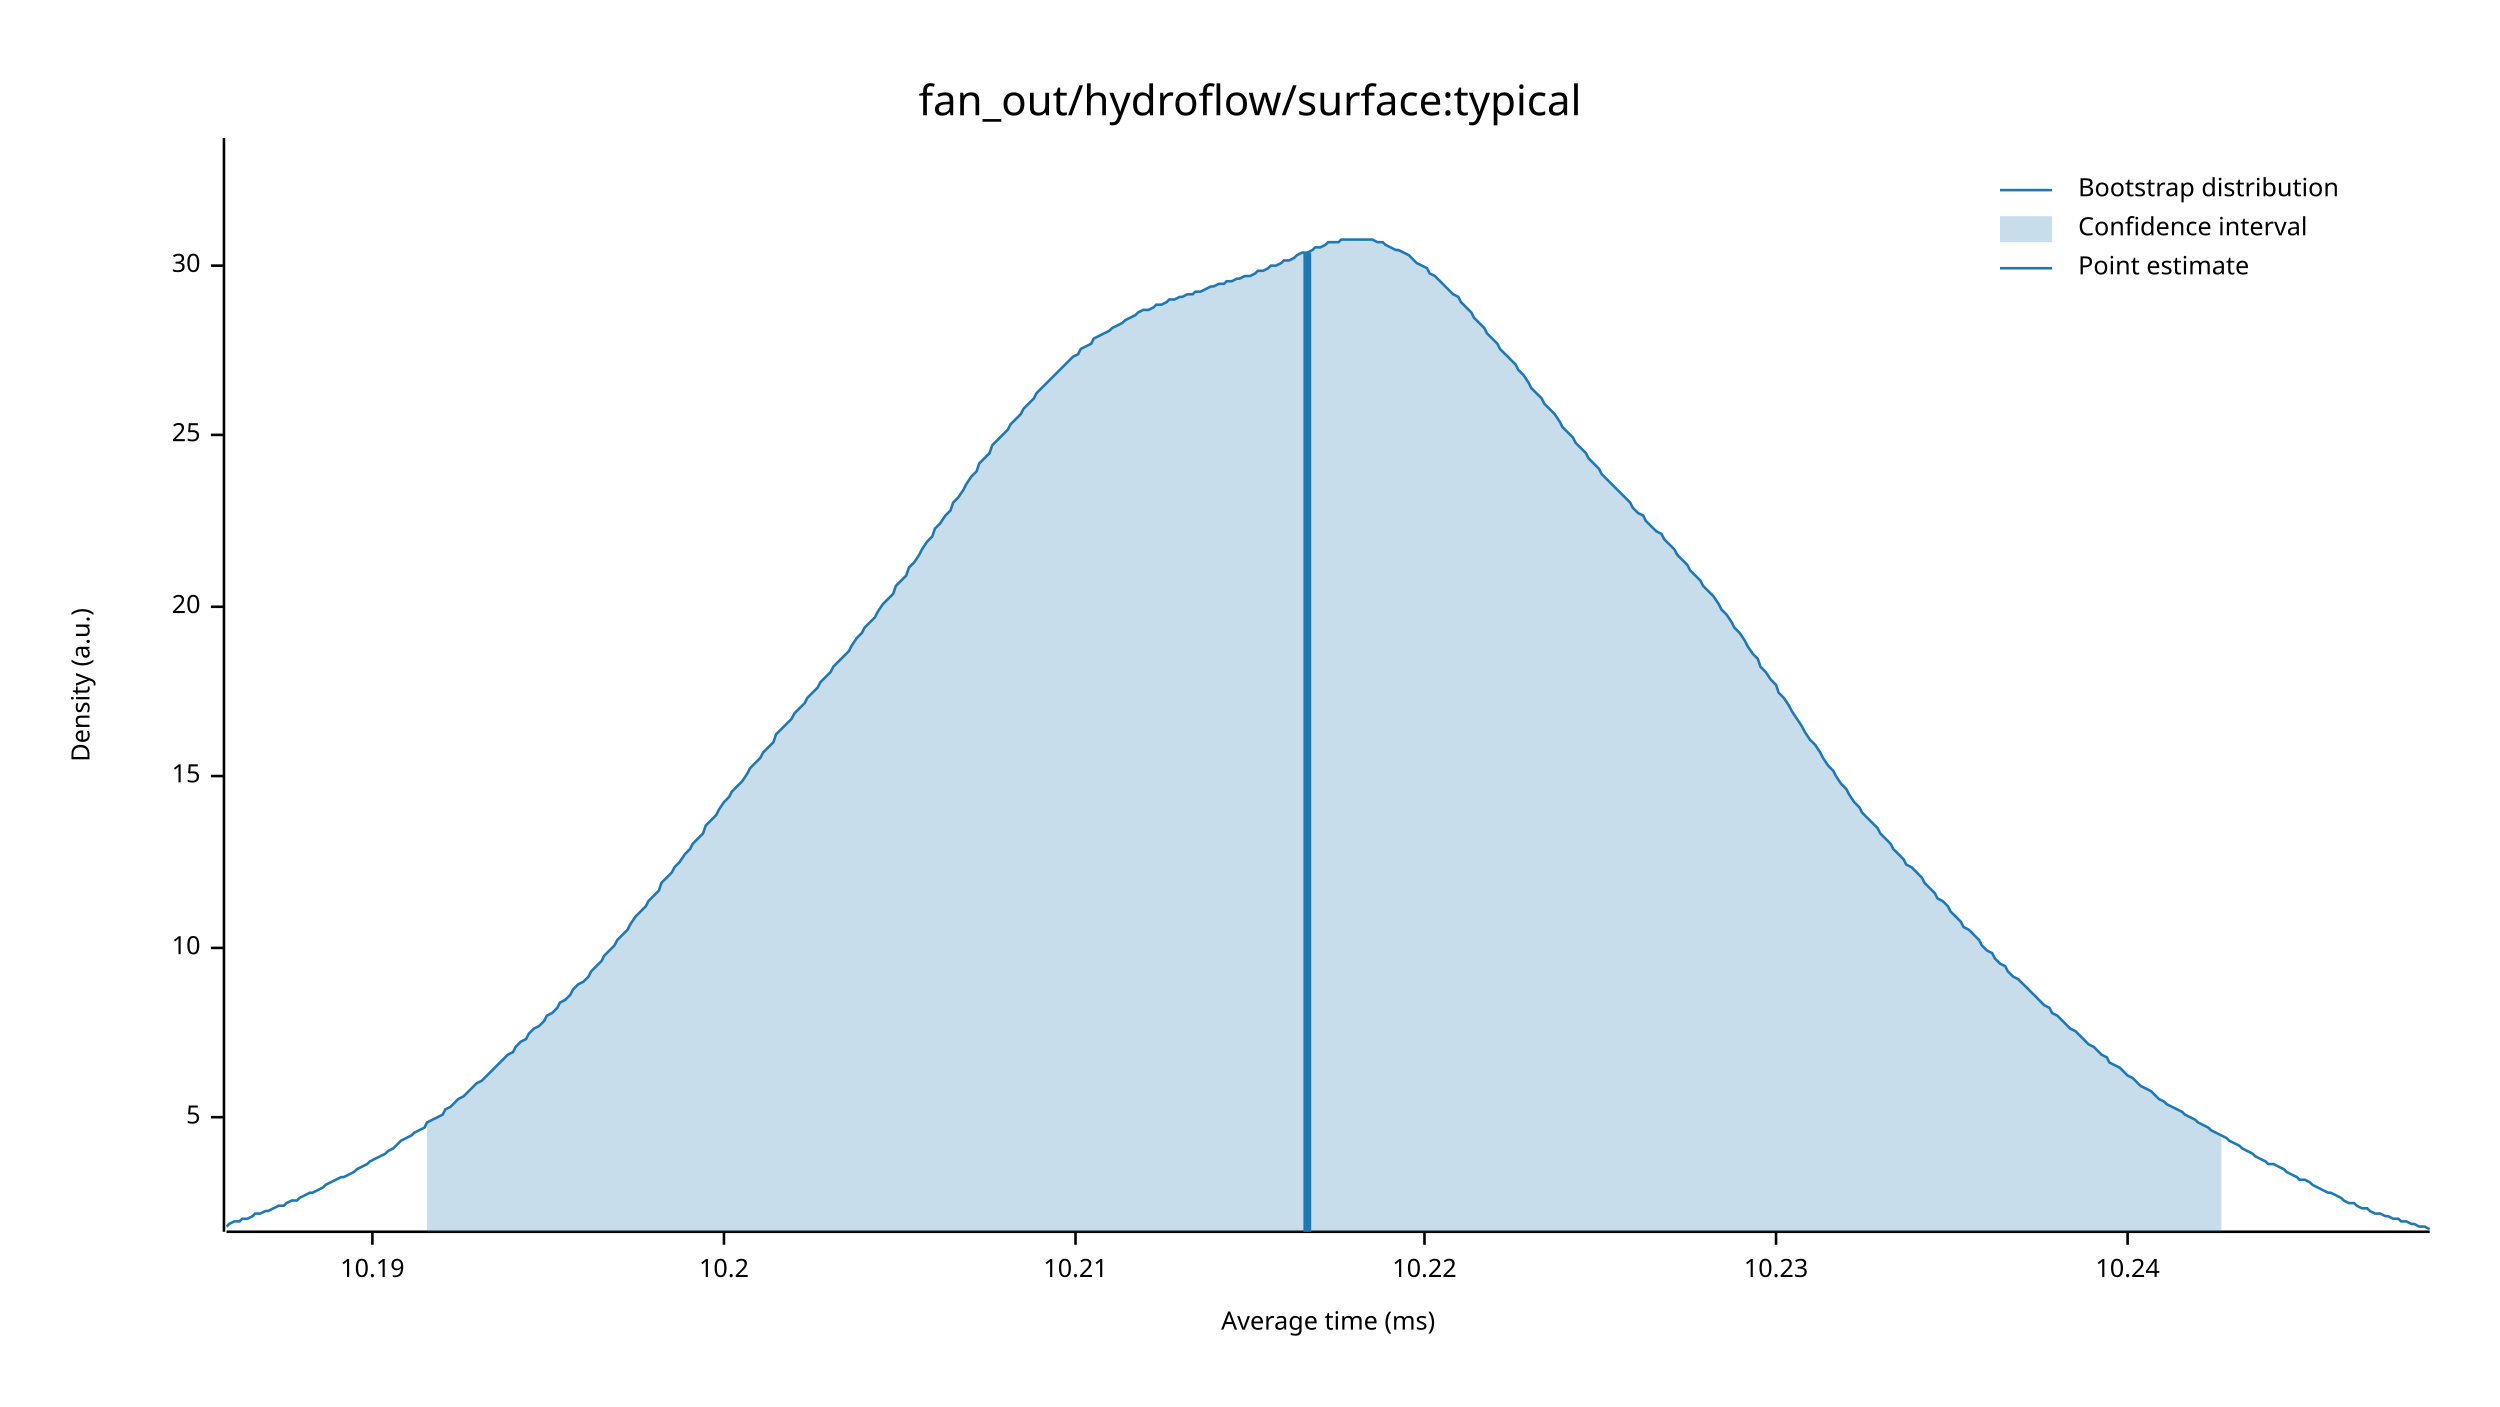
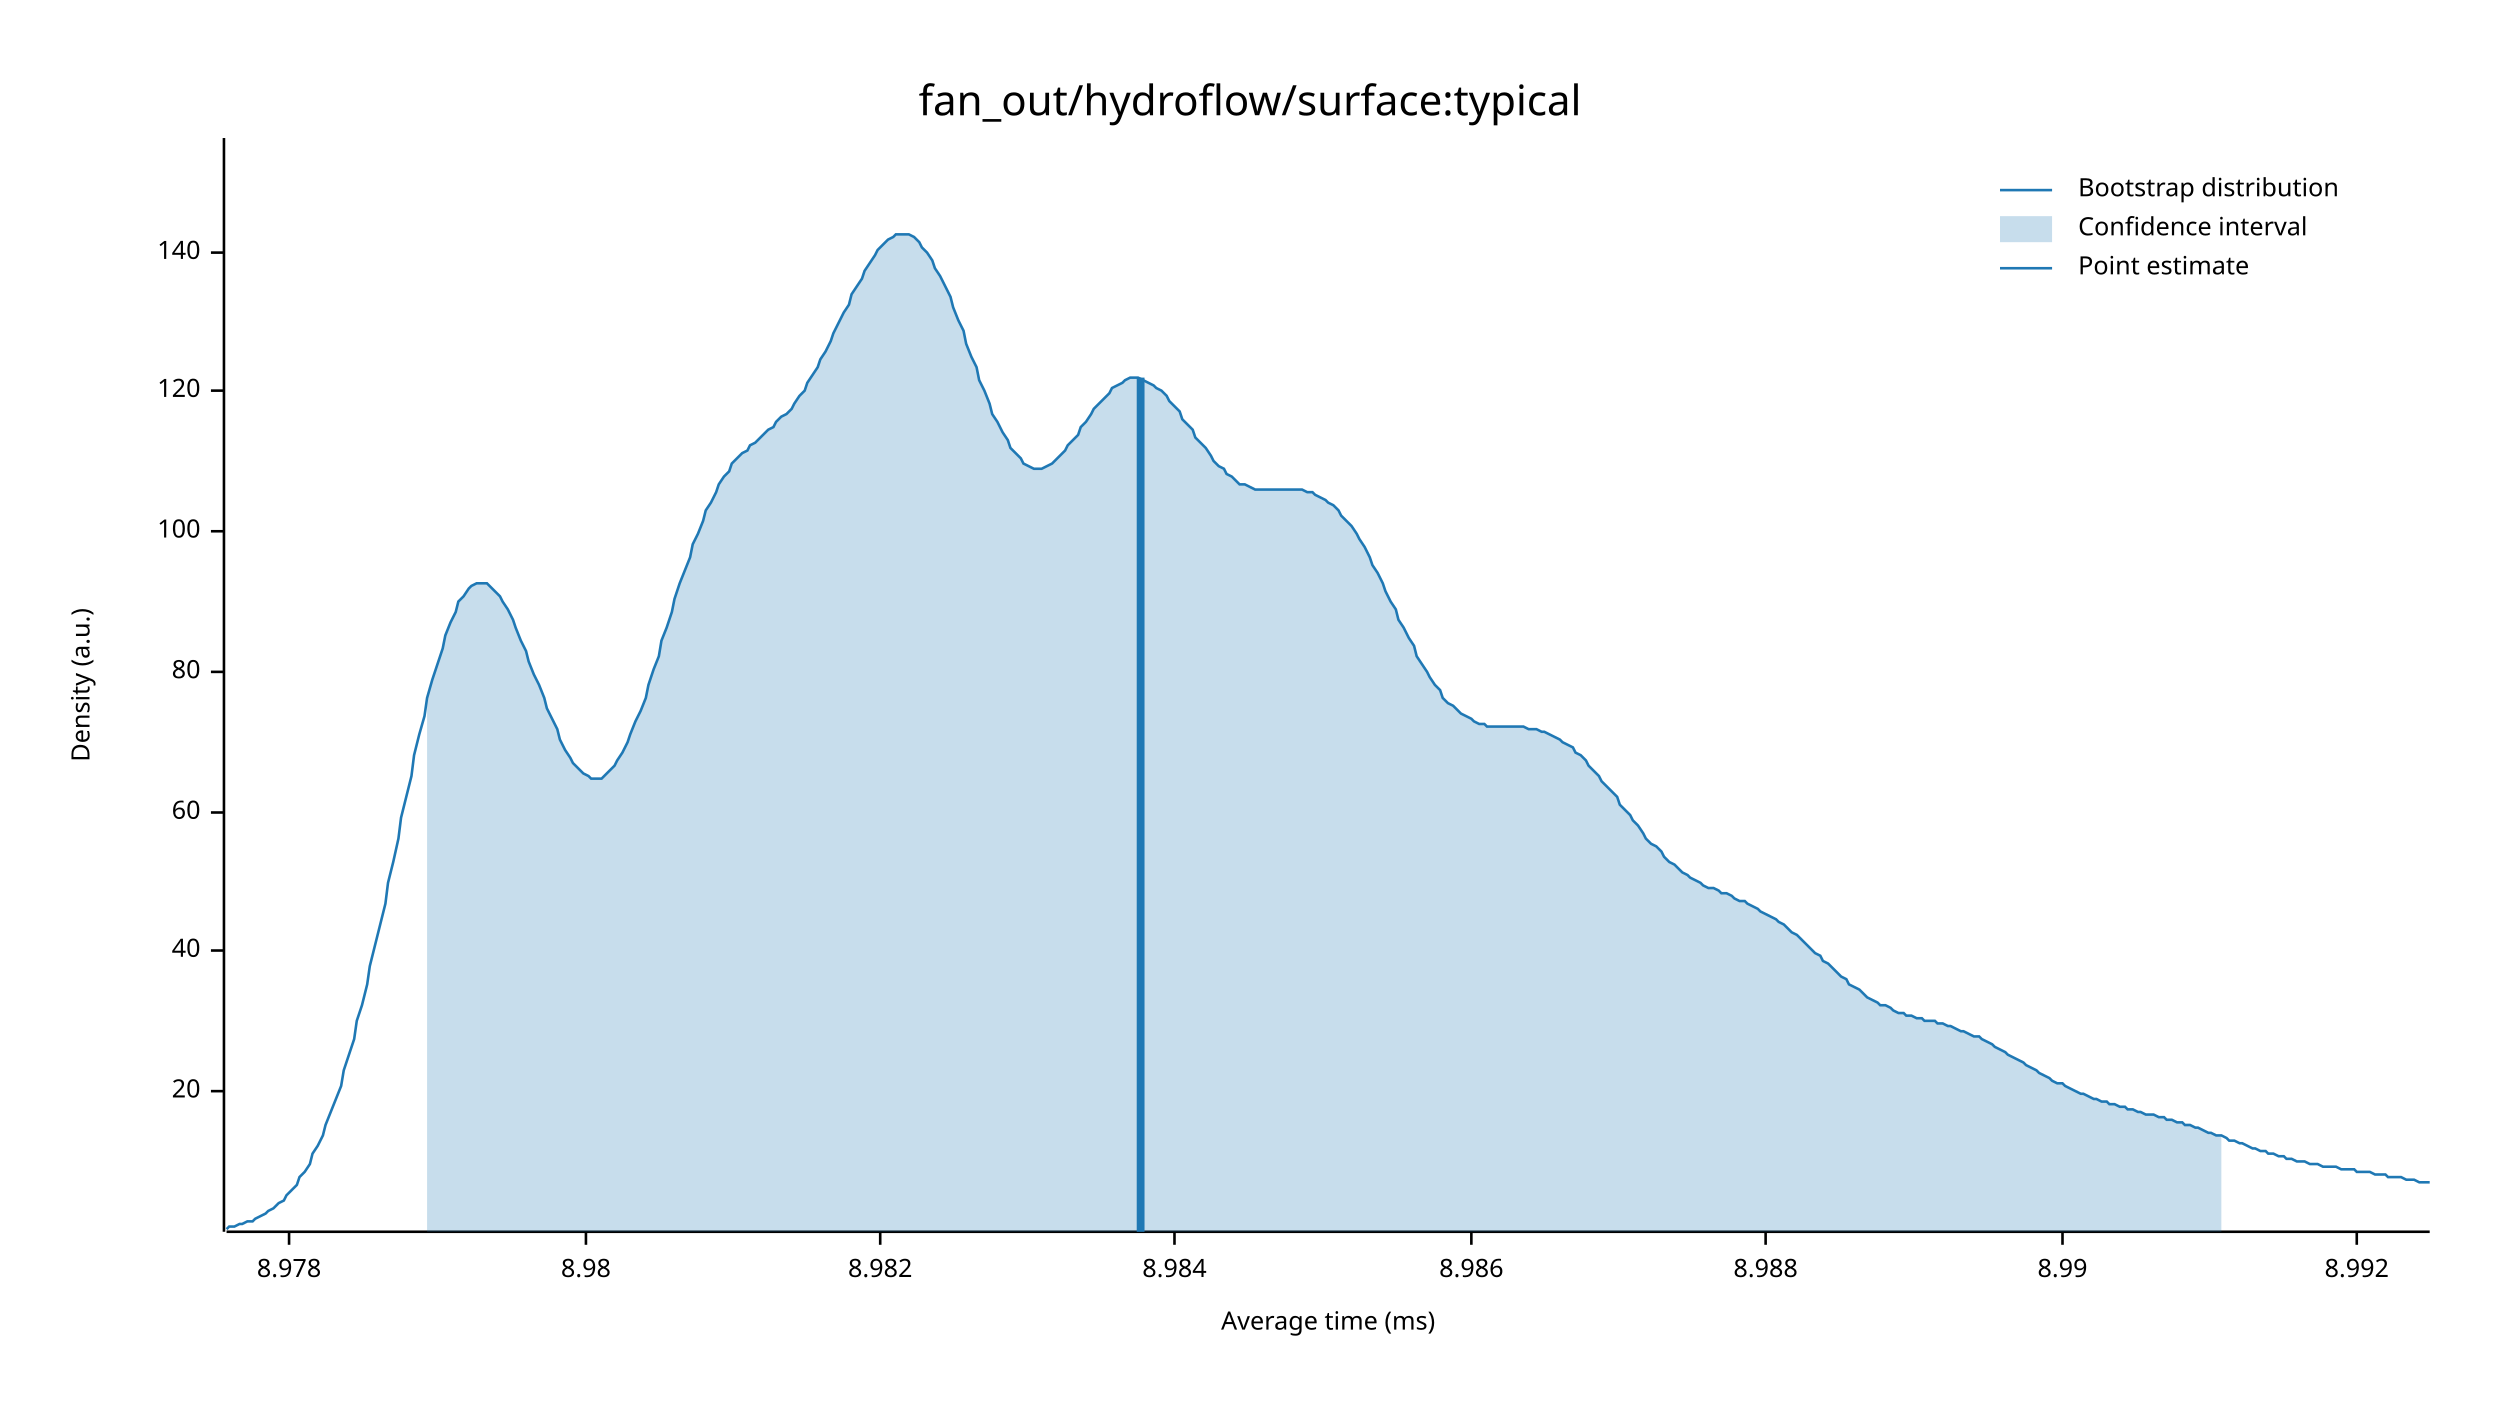
<svg xmlns="http://www.w3.org/2000/svg" width="960" height="540" viewBox="0 0 960 540">
  <text x="480" y="32" dy="0.76em" text-anchor="middle" font-family="sans-serif" font-size="16.129" opacity="1" fill="#000000">
fan_out/hydroflow/surface:typical
</text>
  <text x="27" y="263" dy="0.76em" text-anchor="middle" font-family="sans-serif" font-size="9.677" opacity="1" fill="#000000" transform="rotate(270, 27, 263)">
Density (a.u.)
</text>
  <text x="510" y="513" dy="-0.5ex" text-anchor="middle" font-family="sans-serif" font-size="9.677" opacity="1" fill="#000000">
Average time (ms)
</text>
  <polyline fill="none" opacity="1" stroke="#000000" stroke-width="1" points="86,53 86,473 " />
-   <text x="77" y="429" dy="0.5ex" text-anchor="end" font-family="sans-serif" font-size="9.677" opacity="1" fill="#000000">
- 5
- </text>
-   <polyline fill="none" opacity="1" stroke="#000000" stroke-width="1" points="81,429 86,429 " />
-   <text x="77" y="364" dy="0.5ex" text-anchor="end" font-family="sans-serif" font-size="9.677" opacity="1" fill="#000000">
- 10
- </text>
-   <polyline fill="none" opacity="1" stroke="#000000" stroke-width="1" points="81,364 86,364 " />
-   <text x="77" y="298" dy="0.5ex" text-anchor="end" font-family="sans-serif" font-size="9.677" opacity="1" fill="#000000">
- 15
- </text>
-   <polyline fill="none" opacity="1" stroke="#000000" stroke-width="1" points="81,298 86,298 " />
-   <text x="77" y="233" dy="0.5ex" text-anchor="end" font-family="sans-serif" font-size="9.677" opacity="1" fill="#000000">
+   <text x="77" y="419" dy="0.5ex" text-anchor="end" font-family="sans-serif" font-size="9.677" opacity="1" fill="#000000">
20
</text>
-   <polyline fill="none" opacity="1" stroke="#000000" stroke-width="1" points="81,233 86,233 " />
-   <text x="77" y="167" dy="0.5ex" text-anchor="end" font-family="sans-serif" font-size="9.677" opacity="1" fill="#000000">
- 25
+   <polyline fill="none" opacity="1" stroke="#000000" stroke-width="1" points="81,419 86,419 " />
+   <text x="77" y="365" dy="0.5ex" text-anchor="end" font-family="sans-serif" font-size="9.677" opacity="1" fill="#000000">
+ 40
</text>
-   <polyline fill="none" opacity="1" stroke="#000000" stroke-width="1" points="81,167 86,167 " />
-   <text x="77" y="102" dy="0.5ex" text-anchor="end" font-family="sans-serif" font-size="9.677" opacity="1" fill="#000000">
- 30
+   <polyline fill="none" opacity="1" stroke="#000000" stroke-width="1" points="81,365 86,365 " />
+   <text x="77" y="312" dy="0.5ex" text-anchor="end" font-family="sans-serif" font-size="9.677" opacity="1" fill="#000000">
+ 60
</text>
-   <polyline fill="none" opacity="1" stroke="#000000" stroke-width="1" points="81,102 86,102 " />
+   <polyline fill="none" opacity="1" stroke="#000000" stroke-width="1" points="81,312 86,312 " />
+   <text x="77" y="258" dy="0.5ex" text-anchor="end" font-family="sans-serif" font-size="9.677" opacity="1" fill="#000000">
+ 80
+ </text>
+   <polyline fill="none" opacity="1" stroke="#000000" stroke-width="1" points="81,258 86,258 " />
+   <text x="77" y="204" dy="0.5ex" text-anchor="end" font-family="sans-serif" font-size="9.677" opacity="1" fill="#000000">
+ 100
+ </text>
+   <polyline fill="none" opacity="1" stroke="#000000" stroke-width="1" points="81,204 86,204 " />
+   <text x="77" y="150" dy="0.5ex" text-anchor="end" font-family="sans-serif" font-size="9.677" opacity="1" fill="#000000">
+ 120
+ </text>
+   <polyline fill="none" opacity="1" stroke="#000000" stroke-width="1" points="81,150 86,150 " />
+   <text x="77" y="97" dy="0.5ex" text-anchor="end" font-family="sans-serif" font-size="9.677" opacity="1" fill="#000000">
+ 140
+ </text>
+   <polyline fill="none" opacity="1" stroke="#000000" stroke-width="1" points="81,97 86,97 " />
  <polyline fill="none" opacity="1" stroke="#000000" stroke-width="1" points="87,473 933,473 " />
-   <text x="143" y="483" dy="0.76em" text-anchor="middle" font-family="sans-serif" font-size="9.677" opacity="1" fill="#000000">
- 10.19
+   <text x="111" y="483" dy="0.76em" text-anchor="middle" font-family="sans-serif" font-size="9.677" opacity="1" fill="#000000">
+ 8.978
</text>
-   <polyline fill="none" opacity="1" stroke="#000000" stroke-width="1" points="143,473 143,478 " />
-   <text x="278" y="483" dy="0.76em" text-anchor="middle" font-family="sans-serif" font-size="9.677" opacity="1" fill="#000000">
- 10.2
+   <polyline fill="none" opacity="1" stroke="#000000" stroke-width="1" points="111,473 111,478 " />
+   <text x="225" y="483" dy="0.76em" text-anchor="middle" font-family="sans-serif" font-size="9.677" opacity="1" fill="#000000">
+ 8.98
</text>
-   <polyline fill="none" opacity="1" stroke="#000000" stroke-width="1" points="278,473 278,478 " />
-   <text x="413" y="483" dy="0.76em" text-anchor="middle" font-family="sans-serif" font-size="9.677" opacity="1" fill="#000000">
- 10.21
+   <polyline fill="none" opacity="1" stroke="#000000" stroke-width="1" points="225,473 225,478 " />
+   <text x="338" y="483" dy="0.76em" text-anchor="middle" font-family="sans-serif" font-size="9.677" opacity="1" fill="#000000">
+ 8.982
</text>
-   <polyline fill="none" opacity="1" stroke="#000000" stroke-width="1" points="413,473 413,478 " />
-   <text x="547" y="483" dy="0.76em" text-anchor="middle" font-family="sans-serif" font-size="9.677" opacity="1" fill="#000000">
- 10.22
+   <polyline fill="none" opacity="1" stroke="#000000" stroke-width="1" points="338,473 338,478 " />
+   <text x="451" y="483" dy="0.76em" text-anchor="middle" font-family="sans-serif" font-size="9.677" opacity="1" fill="#000000">
+ 8.984
</text>
-   <polyline fill="none" opacity="1" stroke="#000000" stroke-width="1" points="547,473 547,478 " />
-   <text x="682" y="483" dy="0.76em" text-anchor="middle" font-family="sans-serif" font-size="9.677" opacity="1" fill="#000000">
- 10.23
+   <polyline fill="none" opacity="1" stroke="#000000" stroke-width="1" points="451,473 451,478 " />
+   <text x="565" y="483" dy="0.76em" text-anchor="middle" font-family="sans-serif" font-size="9.677" opacity="1" fill="#000000">
+ 8.986
</text>
-   <polyline fill="none" opacity="1" stroke="#000000" stroke-width="1" points="682,473 682,478 " />
-   <text x="817" y="483" dy="0.76em" text-anchor="middle" font-family="sans-serif" font-size="9.677" opacity="1" fill="#000000">
- 10.24
+   <polyline fill="none" opacity="1" stroke="#000000" stroke-width="1" points="565,473 565,478 " />
+   <text x="678" y="483" dy="0.76em" text-anchor="middle" font-family="sans-serif" font-size="9.677" opacity="1" fill="#000000">
+ 8.988
</text>
-   <polyline fill="none" opacity="1" stroke="#000000" stroke-width="1" points="817,473 817,478 " />
-   <polyline fill="none" opacity="1" stroke="#1F78B4" stroke-width="1" points="87,471 88,470 90,469 92,469 93,468 95,468 97,467 98,466 100,466 102,465 103,465 105,464 107,463 109,463 110,462 112,461 114,461 115,460 117,459 119,458 120,458 122,457 124,456 125,455 127,454 129,453 131,452 132,452 134,451 136,450 137,449 139,448 141,447 142,446 144,445 146,444 148,443 149,442 151,441 153,439 154,438 156,437 158,436 159,435 161,434 163,433 164,431 166,430 168,429 170,428 171,426 173,425 175,423 176,422 178,421 180,419 181,418 183,416 185,415 187,413 188,412 190,410 192,408 193,407 195,405 197,404 198,402 200,400 202,399 203,397 205,395 207,394 209,392 210,390 212,389 214,387 215,385 217,384 219,382 220,380 222,378 224,377 226,375 227,373 229,371 231,369 232,367 234,365 236,363 237,361 239,359 241,357 242,355 244,352 246,350 248,348 249,346 251,344 253,342 254,339 256,337 258,335 259,333 261,331 263,328 265,326 266,324 268,322 270,320 271,317 273,315 275,313 276,311 278,308 280,306 281,304 283,302 285,300 287,297 288,295 290,293 292,291 293,289 295,287 297,285 298,282 300,280 302,278 304,276 305,274 307,272 309,270 310,268 312,266 314,264 315,262 317,260 319,258 320,256 322,254 324,252 326,250 327,248 329,245 331,243 332,241 334,239 336,237 337,235 339,232 341,230 343,228 344,225 346,223 348,221 349,218 351,216 353,213 354,211 356,208 358,206 359,203 361,201 363,198 365,196 366,193 368,191 370,188 371,186 373,183 375,181 376,178 378,176 380,174 381,171 383,169 385,167 387,165 388,163 390,161 392,159 393,157 395,155 397,153 398,151 400,149 402,147 404,145 405,144 407,142 409,140 410,139 412,137 414,136 415,134 417,133 419,132 420,130 422,129 424,128 426,127 427,126 429,125 431,124 432,123 434,122 436,121 437,120 439,119 441,119 443,118 444,117 446,117 448,116 449,115 451,115 453,114 454,114 456,113 458,113 459,112 461,112 463,111 465,110 466,110 468,109 470,109 471,108 473,108 475,107 476,107 478,106 480,106 482,105 483,104 485,104 487,103 488,102 490,102 492,101 493,100 495,100 497,99 498,98 500,97 502,97 504,96 505,95 507,95 509,94 510,93 512,93 514,93 515,92 517,92 519,92 521,92 522,92 524,92 526,92 527,92 529,93 531,93 532,94 534,95 536,96 537,96 539,97 541,98 543,100 544,101 546,102 548,103 549,105 551,106 553,108 554,109 556,111 558,113 560,114 561,116 563,118 565,120 566,122 568,124 570,126 571,128 573,130 575,132 576,134 578,136 580,138 582,140 583,142 585,144 587,147 588,149 590,151 592,153 593,155 595,157 597,159 599,162 600,164 602,166 604,168 605,170 607,172 609,174 610,176 612,178 614,180 615,182 617,184 619,186 621,188 622,189 624,191 626,193 627,195 629,197 631,198 632,200 634,202 636,204 638,205 639,207 641,209 643,211 644,213 646,215 648,217 649,219 651,221 653,223 654,225 656,227 658,229 660,232 661,234 663,236 665,239 666,241 668,243 670,246 671,248 673,251 675,253 676,256 678,258 680,261 682,263 683,266 685,268 687,271 688,273 690,276 692,279 693,281 695,284 697,286 699,289 700,291 702,294 704,296 705,298 707,301 709,303 710,305 712,308 714,310 715,312 717,314 719,316 721,318 722,320 724,322 726,324 727,326 729,328 731,330 732,332 734,333 736,335 738,337 739,339 741,341 743,343 744,345 746,346 748,348 749,350 751,352 753,354 754,356 756,357 758,359 760,361 761,363 763,365 765,366 766,368 768,370 770,371 771,373 773,375 775,376 777,378 778,379 780,381 782,383 783,384 785,386 787,387 788,389 790,390 792,392 793,393 795,395 797,396 799,398 800,399 802,401 804,402 805,403 807,405 809,406 810,408 812,409 814,410 816,412 817,413 819,414 821,416 822,417 824,418 826,419 827,420 829,422 831,423 832,424 834,425 836,426 838,427 839,428 841,429 843,430 844,431 846,432 848,433 849,434 851,435 853,436 855,437 856,438 858,439 860,440 861,441 863,442 865,443 866,444 868,445 870,446 871,447 873,447 875,448 877,449 878,450 880,451 882,452 883,453 885,453 887,454 888,455 890,456 892,457 894,458 895,458 897,459 899,460 900,461 902,462 904,462 905,463 907,464 909,464 910,465 912,466 914,466 916,467 917,467 919,468 921,468 922,469 924,469 926,470 927,470 929,471 931,471 933,472 " />
-   <polygon opacity="0.25" fill="#1F78B4" points="164,431 166,430 168,429 170,428 171,426 173,425 175,423 176,422 178,421 180,419 181,418 183,416 185,415 187,413 188,412 190,410 192,408 193,407 195,405 197,404 198,402 200,400 202,399 203,397 205,395 207,394 209,392 210,390 212,389 214,387 215,385 217,384 219,382 220,380 222,378 224,377 226,375 227,373 229,371 231,369 232,367 234,365 236,363 237,361 239,359 241,357 242,355 244,352 246,350 248,348 249,346 251,344 253,342 254,339 256,337 258,335 259,333 261,331 263,328 265,326 266,324 268,322 270,320 271,317 273,315 275,313 276,311 278,308 280,306 281,304 283,302 285,300 287,297 288,295 290,293 292,291 293,289 295,287 297,285 298,282 300,280 302,278 304,276 305,274 307,272 309,270 310,268 312,266 314,264 315,262 317,260 319,258 320,256 322,254 324,252 326,250 327,248 329,245 331,243 332,241 334,239 336,237 337,235 339,232 341,230 343,228 344,225 346,223 348,221 349,218 351,216 353,213 354,211 356,208 358,206 359,203 361,201 363,198 365,196 366,193 368,191 370,188 371,186 373,183 375,181 376,178 378,176 380,174 381,171 383,169 385,167 387,165 388,163 390,161 392,159 393,157 395,155 397,153 398,151 400,149 402,147 404,145 405,144 407,142 409,140 410,139 412,137 414,136 415,134 417,133 419,132 420,130 422,129 424,128 426,127 427,126 429,125 431,124 432,123 434,122 436,121 437,120 439,119 441,119 443,118 444,117 446,117 448,116 449,115 451,115 453,114 454,114 456,113 458,113 459,112 461,112 463,111 465,110 466,110 468,109 470,109 471,108 473,108 475,107 476,107 478,106 480,106 482,105 483,104 485,104 487,103 488,102 490,102 492,101 493,100 495,100 497,99 498,98 500,97 502,97 504,96 505,95 507,95 509,94 510,93 512,93 514,93 515,92 517,92 519,92 521,92 522,92 524,92 526,92 527,92 529,93 531,93 532,94 534,95 536,96 537,96 539,97 541,98 543,100 544,101 546,102 548,103 549,105 551,106 553,108 554,109 556,111 558,113 560,114 561,116 563,118 565,120 566,122 568,124 570,126 571,128 573,130 575,132 576,134 578,136 580,138 582,140 583,142 585,144 587,147 588,149 590,151 592,153 593,155 595,157 597,159 599,162 600,164 602,166 604,168 605,170 607,172 609,174 610,176 612,178 614,180 615,182 617,184 619,186 621,188 622,189 624,191 626,193 627,195 629,197 631,198 632,200 634,202 636,204 638,205 639,207 641,209 643,211 644,213 646,215 648,217 649,219 651,221 653,223 654,225 656,227 658,229 660,232 661,234 663,236 665,239 666,241 668,243 670,246 671,248 673,251 675,253 676,256 678,258 680,261 682,263 683,266 685,268 687,271 688,273 690,276 692,279 693,281 695,284 697,286 699,289 700,291 702,294 704,296 705,298 707,301 709,303 710,305 712,308 714,310 715,312 717,314 719,316 721,318 722,320 724,322 726,324 727,326 729,328 731,330 732,332 734,333 736,335 738,337 739,339 741,341 743,343 744,345 746,346 748,348 749,350 751,352 753,354 754,356 756,357 758,359 760,361 761,363 763,365 765,366 766,368 768,370 770,371 771,373 773,375 775,376 777,378 778,379 780,381 782,383 783,384 785,386 787,387 788,389 790,390 792,392 793,393 795,395 797,396 799,398 800,399 802,401 804,402 805,403 807,405 809,406 810,408 812,409 814,410 816,412 817,413 819,414 821,416 822,417 824,418 826,419 827,420 829,422 831,423 832,424 834,425 836,426 838,427 839,428 841,429 843,430 844,431 846,432 848,433 849,434 851,435 853,436 853,473 164,473 " />
-   <polyline fill="none" opacity="1" stroke="#1F78B4" stroke-width="3" points="502,473 502,97 " />
+   <polyline fill="none" opacity="1" stroke="#000000" stroke-width="1" points="678,473 678,478 " />
+   <text x="792" y="483" dy="0.76em" text-anchor="middle" font-family="sans-serif" font-size="9.677" opacity="1" fill="#000000">
+ 8.99
+ </text>
+   <polyline fill="none" opacity="1" stroke="#000000" stroke-width="1" points="792,473 792,478 " />
+   <text x="905" y="483" dy="0.76em" text-anchor="middle" font-family="sans-serif" font-size="9.677" opacity="1" fill="#000000">
+ 8.992
+ </text>
+   <polyline fill="none" opacity="1" stroke="#000000" stroke-width="1" points="905,473 905,478 " />
+   <polyline fill="none" opacity="1" stroke="#1F78B4" stroke-width="1" points="87,472 88,471 90,471 92,470 93,470 95,469 97,469 98,468 100,467 102,466 103,465 105,464 107,462 109,461 110,459 112,457 114,455 115,452 117,450 119,447 120,443 122,440 124,436 125,432 127,427 129,422 131,417 132,411 134,405 136,399 137,392 139,386 141,378 142,371 144,363 146,355 148,347 149,339 151,331 153,322 154,314 156,306 158,298 159,290 161,282 163,275 164,268 166,261 168,255 170,249 171,244 173,239 175,235 176,231 178,229 180,226 181,225 183,224 185,224 187,224 188,225 190,227 192,229 193,231 195,234 197,238 198,241 200,246 202,250 203,254 205,259 207,263 209,268 210,272 212,276 214,280 215,284 217,288 219,291 220,293 222,295 224,297 226,298 227,299 229,299 231,299 232,298 234,296 236,294 237,292 239,289 241,285 242,282 244,277 246,273 248,268 249,263 251,257 253,252 254,246 256,241 258,235 259,230 261,224 263,219 265,214 266,209 268,205 270,200 271,196 273,193 275,189 276,186 278,183 280,181 281,178 283,176 285,174 287,173 288,171 290,170 292,168 293,167 295,165 297,164 298,162 300,160 302,159 304,157 305,155 307,152 309,150 310,147 312,144 314,141 315,138 317,135 319,131 320,128 322,124 324,120 326,117 327,113 329,110 331,107 332,104 334,101 336,98 337,96 339,94 341,92 343,91 344,90 346,90 348,90 349,90 351,91 353,93 354,95 356,97 358,100 359,103 361,106 363,110 365,114 366,118 368,123 370,127 371,132 373,137 375,141 376,146 378,150 380,155 381,159 383,162 385,166 387,169 388,172 390,174 392,176 393,178 395,179 397,180 398,180 400,180 402,179 404,178 405,177 407,175 409,173 410,171 412,169 414,167 415,164 417,162 419,159 420,157 422,155 424,153 426,151 427,149 429,148 431,147 432,146 434,145 436,145 437,145 439,146 441,147 443,148 444,149 446,150 448,152 449,154 451,156 453,158 454,161 456,163 458,165 459,168 461,170 463,172 465,175 466,177 468,179 470,180 471,182 473,183 475,185 476,186 478,186 480,187 482,188 483,188 485,188 487,188 488,188 490,188 492,188 493,188 495,188 497,188 498,188 500,188 502,189 504,189 505,190 507,191 509,192 510,193 512,194 514,196 515,198 517,200 519,202 521,205 522,207 524,210 526,214 527,217 529,220 531,224 532,227 534,231 536,234 537,238 539,241 541,245 543,248 544,252 546,255 548,258 549,260 551,263 553,265 554,268 556,270 558,271 560,273 561,274 563,275 565,276 566,277 568,278 570,278 571,279 573,279 575,279 576,279 578,279 580,279 582,279 583,279 585,279 587,280 588,280 590,280 592,281 593,281 595,282 597,283 599,284 600,285 602,286 604,287 605,289 607,290 609,292 610,294 612,296 614,298 615,300 617,302 619,304 621,306 622,309 624,311 626,313 627,315 629,317 631,320 632,322 634,324 636,325 638,327 639,329 641,331 643,332 644,333 646,335 648,336 649,337 651,338 653,339 654,340 656,341 658,341 660,342 661,343 663,343 665,344 666,345 668,346 670,346 671,347 673,348 675,349 676,350 678,351 680,352 682,353 683,354 685,355 687,357 688,358 690,359 692,361 693,362 695,364 697,366 699,367 700,369 702,370 704,372 705,373 707,375 709,376 710,378 712,379 714,380 715,381 717,383 719,384 721,385 722,386 724,386 726,387 727,388 729,389 731,389 732,390 734,390 736,391 738,391 739,392 741,392 743,392 744,393 746,393 748,394 749,394 751,395 753,396 754,396 756,397 758,398 760,398 761,399 763,400 765,401 766,402 768,403 770,404 771,405 773,406 775,407 777,408 778,409 780,410 782,411 783,412 785,413 787,414 788,415 790,416 792,416 793,417 795,418 797,419 799,420 800,420 802,421 804,422 805,422 807,423 809,423 810,424 812,424 814,425 816,425 817,426 819,426 821,427 822,427 824,428 826,428 827,428 829,429 831,429 832,430 834,430 836,431 838,431 839,432 841,432 843,433 844,433 846,434 848,435 849,435 851,436 853,436 855,437 856,438 858,438 860,439 861,439 863,440 865,441 866,441 868,442 870,442 871,443 873,443 875,444 877,444 878,445 880,445 882,446 883,446 885,446 887,447 888,447 890,447 892,448 894,448 895,448 897,448 899,449 900,449 902,449 904,449 905,450 907,450 909,450 910,450 912,451 914,451 916,451 917,452 919,452 921,452 922,452 924,453 926,453 927,453 929,454 931,454 933,454 " />
+   <polygon opacity="0.25" fill="#1F78B4" points="164,268 166,261 168,255 170,249 171,244 173,239 175,235 176,231 178,229 180,226 181,225 183,224 185,224 187,224 188,225 190,227 192,229 193,231 195,234 197,238 198,241 200,246 202,250 203,254 205,259 207,263 209,268 210,272 212,276 214,280 215,284 217,288 219,291 220,293 222,295 224,297 226,298 227,299 229,299 231,299 232,298 234,296 236,294 237,292 239,289 241,285 242,282 244,277 246,273 248,268 249,263 251,257 253,252 254,246 256,241 258,235 259,230 261,224 263,219 265,214 266,209 268,205 270,200 271,196 273,193 275,189 276,186 278,183 280,181 281,178 283,176 285,174 287,173 288,171 290,170 292,168 293,167 295,165 297,164 298,162 300,160 302,159 304,157 305,155 307,152 309,150 310,147 312,144 314,141 315,138 317,135 319,131 320,128 322,124 324,120 326,117 327,113 329,110 331,107 332,104 334,101 336,98 337,96 339,94 341,92 343,91 344,90 346,90 348,90 349,90 351,91 353,93 354,95 356,97 358,100 359,103 361,106 363,110 365,114 366,118 368,123 370,127 371,132 373,137 375,141 376,146 378,150 380,155 381,159 383,162 385,166 387,169 388,172 390,174 392,176 393,178 395,179 397,180 398,180 400,180 402,179 404,178 405,177 407,175 409,173 410,171 412,169 414,167 415,164 417,162 419,159 420,157 422,155 424,153 426,151 427,149 429,148 431,147 432,146 434,145 436,145 437,145 439,146 441,147 443,148 444,149 446,150 448,152 449,154 451,156 453,158 454,161 456,163 458,165 459,168 461,170 463,172 465,175 466,177 468,179 470,180 471,182 473,183 475,185 476,186 478,186 480,187 482,188 483,188 485,188 487,188 488,188 490,188 492,188 493,188 495,188 497,188 498,188 500,188 502,189 504,189 505,190 507,191 509,192 510,193 512,194 514,196 515,198 517,200 519,202 521,205 522,207 524,210 526,214 527,217 529,220 531,224 532,227 534,231 536,234 537,238 539,241 541,245 543,248 544,252 546,255 548,258 549,260 551,263 553,265 554,268 556,270 558,271 560,273 561,274 563,275 565,276 566,277 568,278 570,278 571,279 573,279 575,279 576,279 578,279 580,279 582,279 583,279 585,279 587,280 588,280 590,280 592,281 593,281 595,282 597,283 599,284 600,285 602,286 604,287 605,289 607,290 609,292 610,294 612,296 614,298 615,300 617,302 619,304 621,306 622,309 624,311 626,313 627,315 629,317 631,320 632,322 634,324 636,325 638,327 639,329 641,331 643,332 644,333 646,335 648,336 649,337 651,338 653,339 654,340 656,341 658,341 660,342 661,343 663,343 665,344 666,345 668,346 670,346 671,347 673,348 675,349 676,350 678,351 680,352 682,353 683,354 685,355 687,357 688,358 690,359 692,361 693,362 695,364 697,366 699,367 700,369 702,370 704,372 705,373 707,375 709,376 710,378 712,379 714,380 715,381 717,383 719,384 721,385 722,386 724,386 726,387 727,388 729,389 731,389 732,390 734,390 736,391 738,391 739,392 741,392 743,392 744,393 746,393 748,394 749,394 751,395 753,396 754,396 756,397 758,398 760,398 761,399 763,400 765,401 766,402 768,403 770,404 771,405 773,406 775,407 777,408 778,409 780,410 782,411 783,412 785,413 787,414 788,415 790,416 792,416 793,417 795,418 797,419 799,420 800,420 802,421 804,422 805,422 807,423 809,423 810,424 812,424 814,425 816,425 817,426 819,426 821,427 822,427 824,428 826,428 827,428 829,429 831,429 832,430 834,430 836,431 838,431 839,432 841,432 843,433 844,433 846,434 848,435 849,435 851,436 853,436 853,473 164,473 " />
+   <polyline fill="none" opacity="1" stroke="#1F78B4" stroke-width="3" points="438,473 438,145 " />
  <text x="798" y="68" dy="0.76em" text-anchor="start" font-family="sans-serif" font-size="9.677" opacity="1" fill="#000000">
Bootstrap distribution
</text>
  <text x="798" y="83" dy="0.76em" text-anchor="start" font-family="sans-serif" font-size="9.677" opacity="1" fill="#000000">
Confidence interval
</text>
  <text x="798" y="98" dy="0.76em" text-anchor="start" font-family="sans-serif" font-size="9.677" opacity="1" fill="#000000">
Point estimate
</text>
  <polyline fill="none" opacity="1" stroke="#1F78B4" stroke-width="1" points="768,73 788,73 " />
  <rect x="768" y="83" width="20" height="10" opacity="0.25" fill="#1F78B4" stroke="none" />
  <polyline fill="none" opacity="1" stroke="#1F78B4" stroke-width="1" points="768,103 788,103 " />
</svg>
